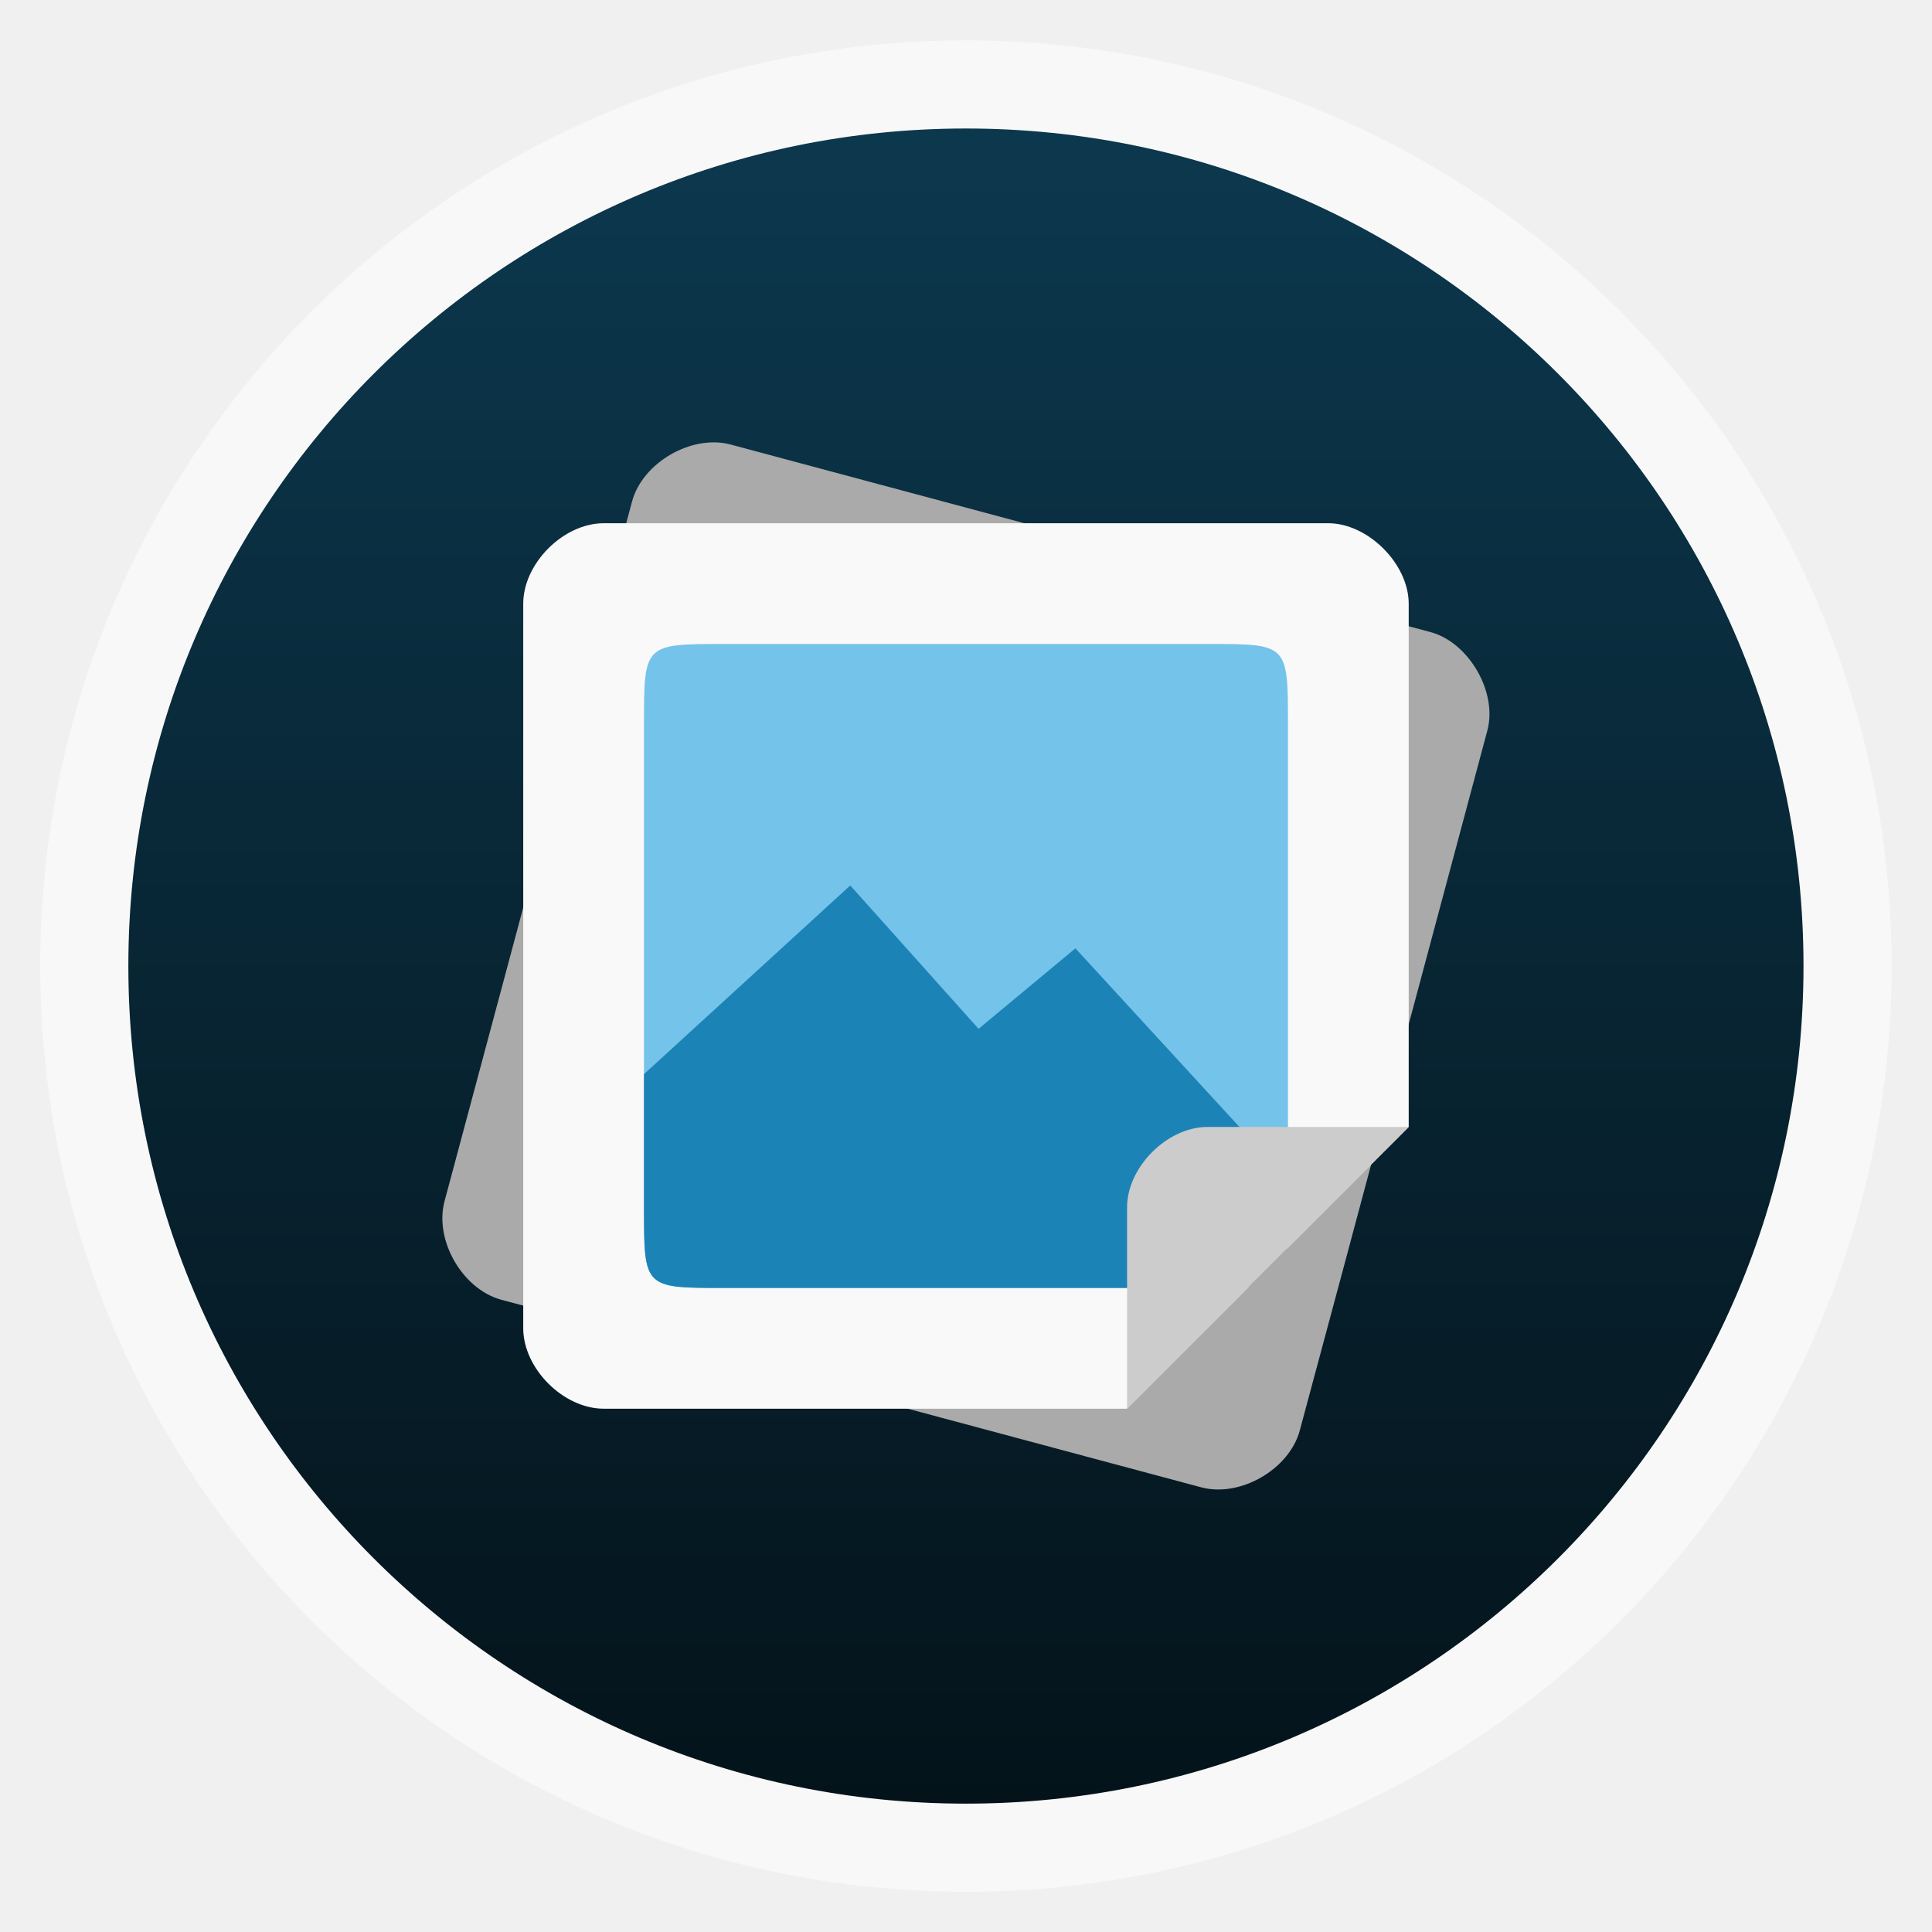
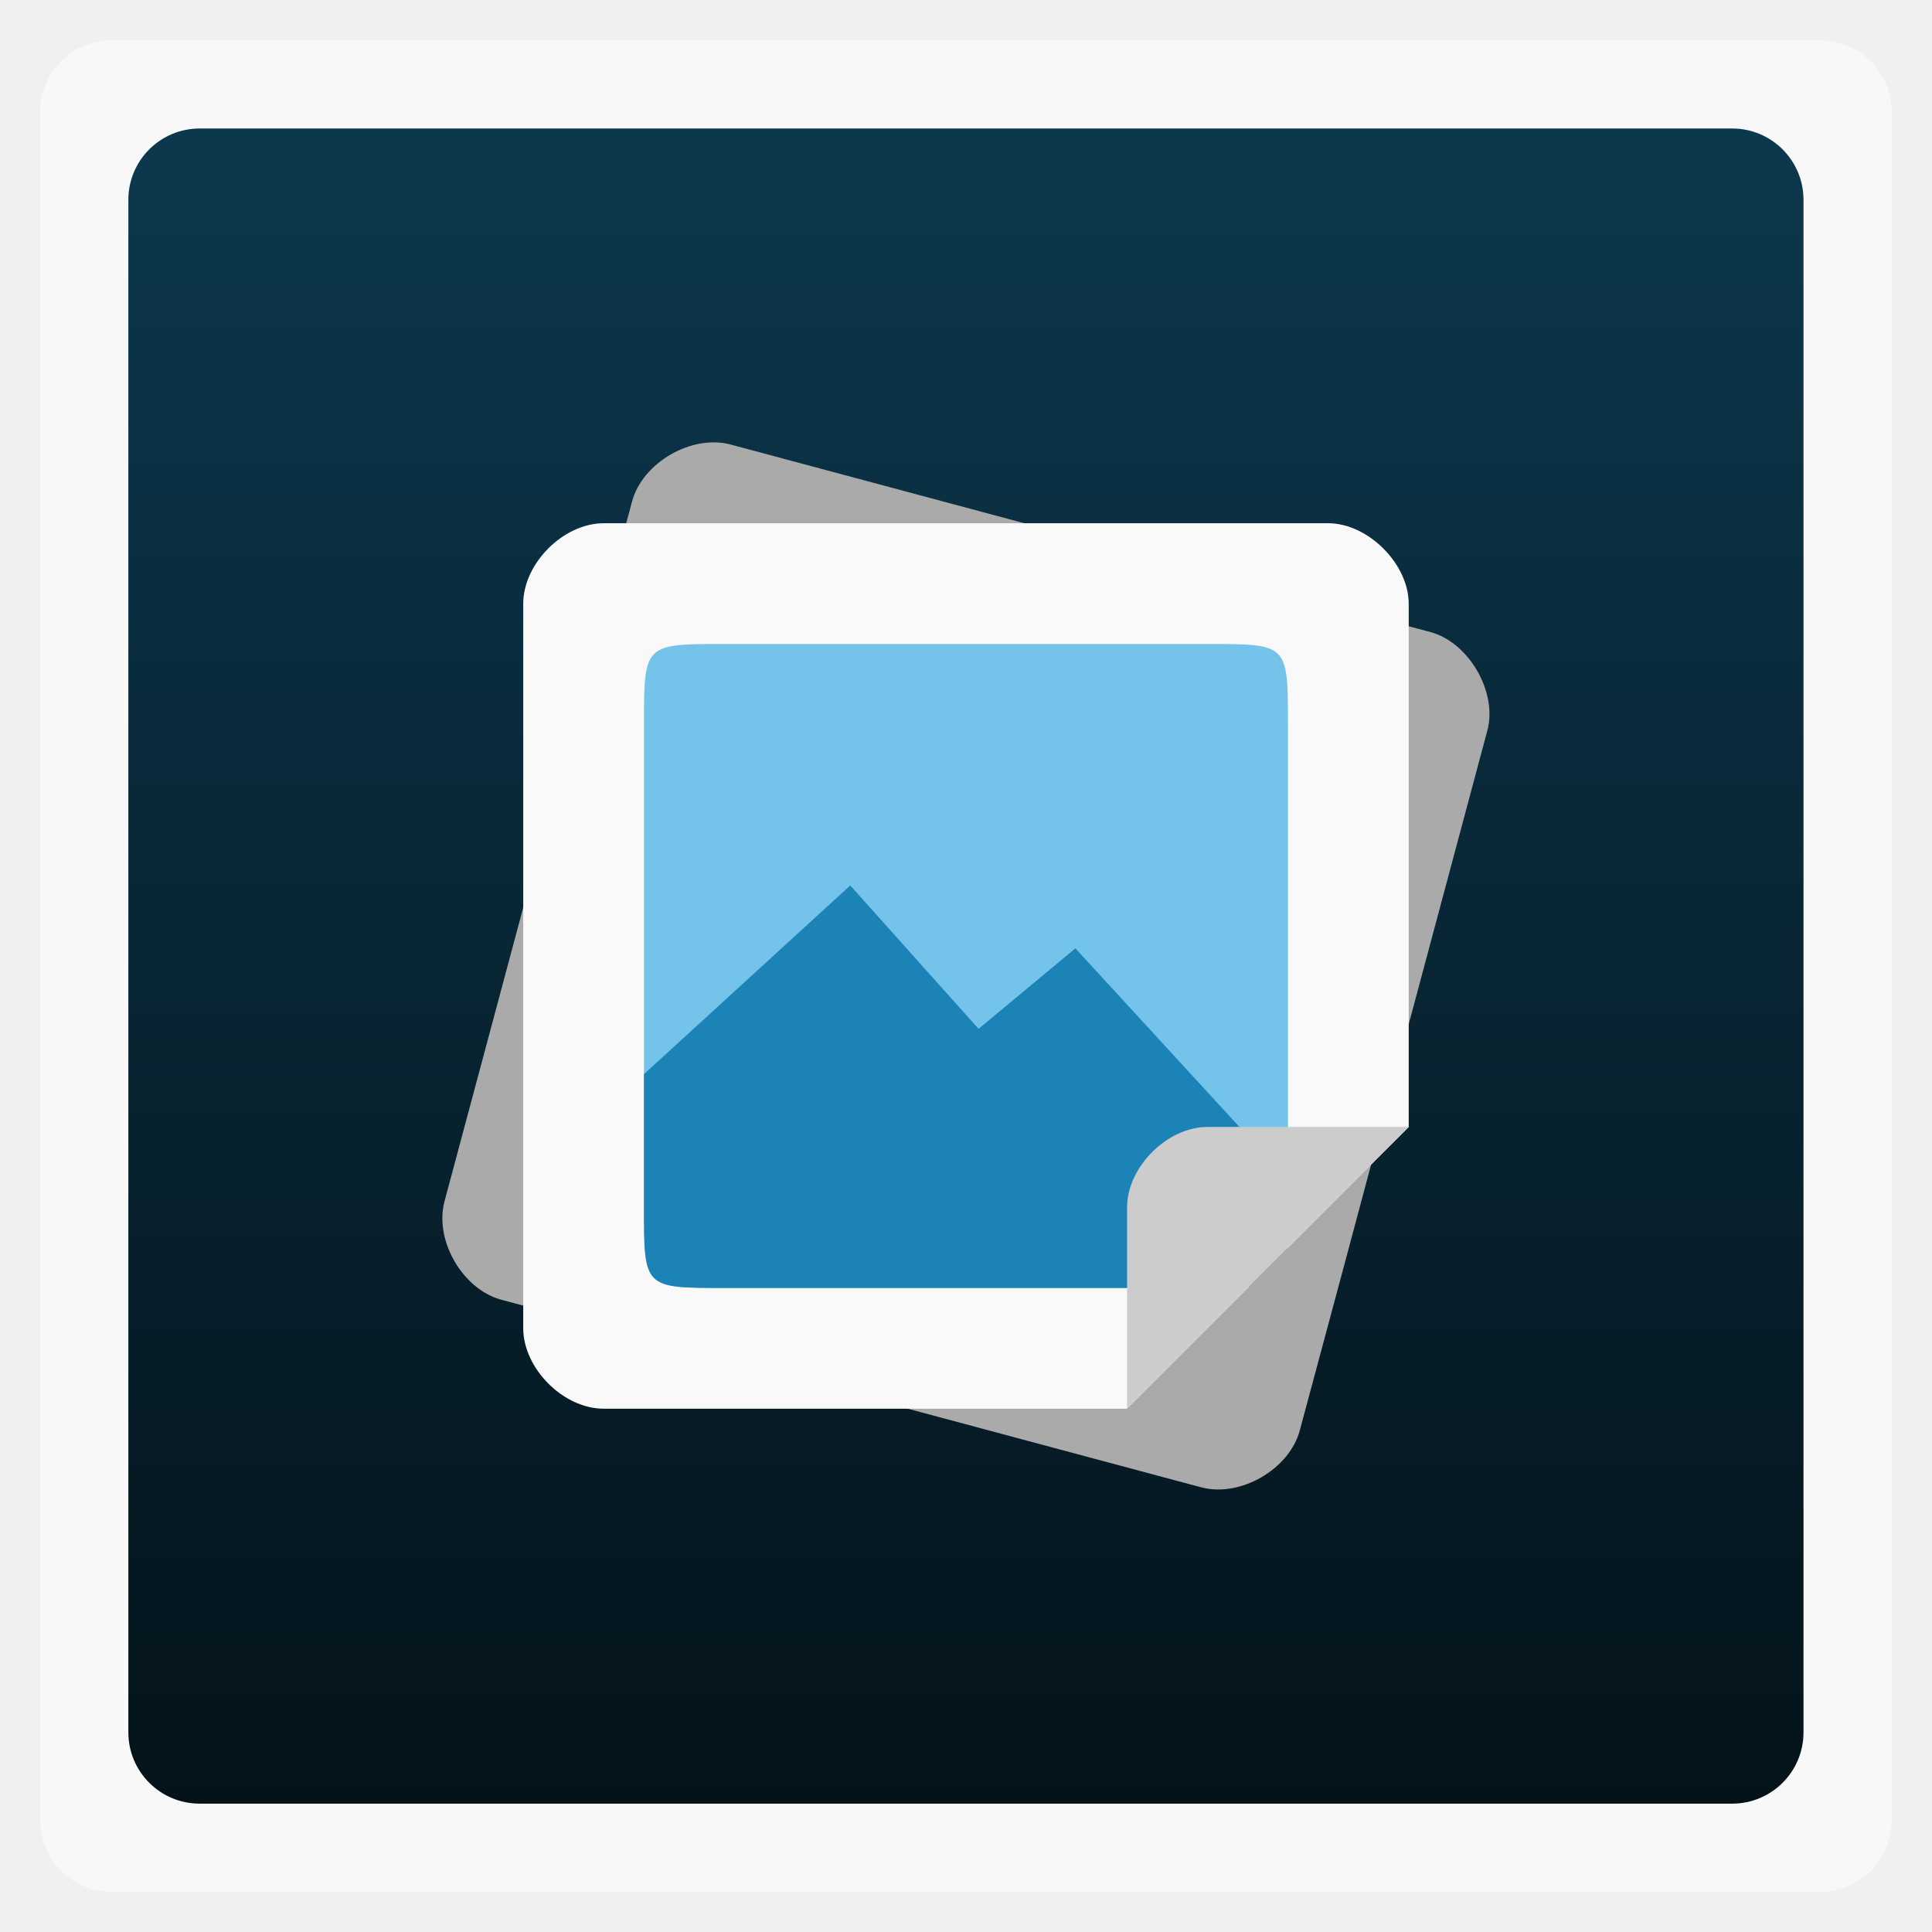
<svg xmlns="http://www.w3.org/2000/svg" xmlns:xlink="http://www.w3.org/1999/xlink" width="48" viewBox="0 0 13.547 13.547" height="48">
  <defs>
    <linearGradient id="linearGradient4460">
      <stop offset="0" style="stop-color:#04131a" />
      <stop offset="1" style="stop-color:#0c384e" />
    </linearGradient>
    <linearGradient gradientTransform="matrix(1.09524 0 0 1.09524 -133.0018 -293.022)" xlink:href="#linearGradient4460" id="linearGradient3008" y1="279.096" y2="268.33" gradientUnits="userSpaceOnUse" x2="0" />
  </defs>
  <g style="fill-rule:evenodd">
-     <rect width="12.982" x=".282" y=".283" rx="6.491" height="12.982" style="opacity:.5;fill:#fff" />
-     <rect width="11.746" x=".9" y=".901" rx="5.873" height="11.746" style="fill:url(#linearGradient3008)" />
+     <rect width="12.982" x=".282" y=".283" rx="0.5" height="12.982" style="opacity:.5;fill:#fff" />
+     <rect width="11.746" x=".9" y=".901" rx="0.5" height="11.746" style="fill:url(#linearGradient3008)" />
  </g>
  <path style="fill:#aaa" d="M 5.123,3.117 C 4.85,3.044 4.505,3.244 4.432,3.516 L 3.117,8.423 c -0.073,0.273 0.126,0.618 0.399,0.691 l 4.089,1.096 0.818,0.219 c 0.273,0.073 0.618,-0.126 0.691,-0.399 L 9.407,8.94 10.429,5.123 C 10.502,4.853 10.299,4.504 10.03,4.432 L 5.123,3.117 z" />
  <path style="fill:#f9f9f9" d="m 15,13 c -1.004,0 -2,1 -2,2 l 0,18 c 0,1 0.996,2 2,2 l 13,0 7,-7 0,-13 c 0,-0.991 -1.013,-2 -2,-2 l -18,0 z" transform="scale(.28222)" />
  <path style="fill:#74c3ea" d="m 18,16 c -2,0 -2,0 -2,2 l 0,12 c 8.01e-4,2.007 0,2 2,2 l 12,0 c 0.448,0 0.762,-0.009 1.031,-0.031 l 0.938,-0.938 C 31.99,30.762 32,30.446 32,30 l 0,-12 c 10e-7,-2.007 0,-2 -2,-2 l -12,0 z" transform="scale(.28222)" />
  <path style="fill:#1c83b6;fill-rule:evenodd" d="M 21.125,22 16,26.688 16,30 c 0,2.007 0,2 2,2 l 12,0 c 0.448,-6.4e-5 0.762,-0.009 1.031,-0.031 l 0.938,-0.938 C 31.99,30.762 32,30.446 32,30 l 0,-0.688 -5.281,-5.75 -2.406,2 L 21.125,22 z" transform="scale(.28222)" />
  <path style="fill:#ccc" d="m 7.902,9.878 1.976,-1.976 -0.564,0 -0.847,0 c -0.282,0 -0.564,0.281 -0.564,0.564 l 0,1.129 0,0.282 z" />
</svg>
